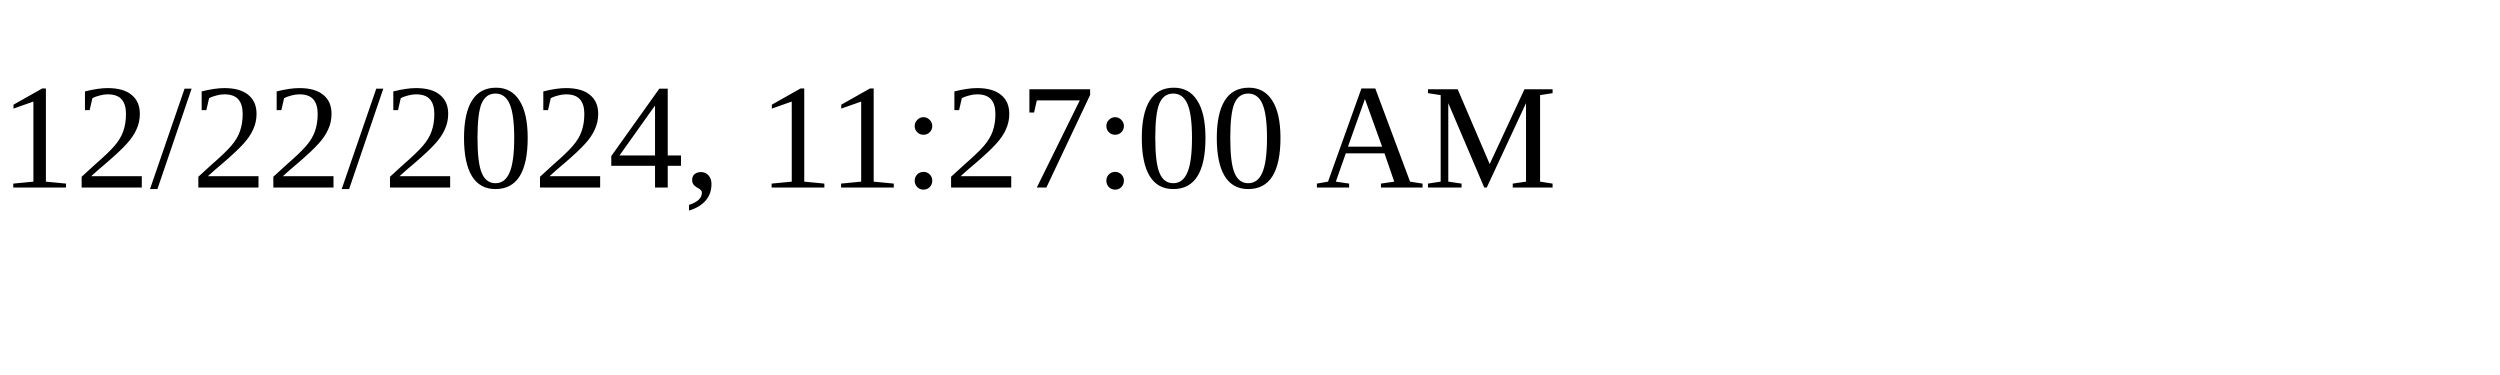
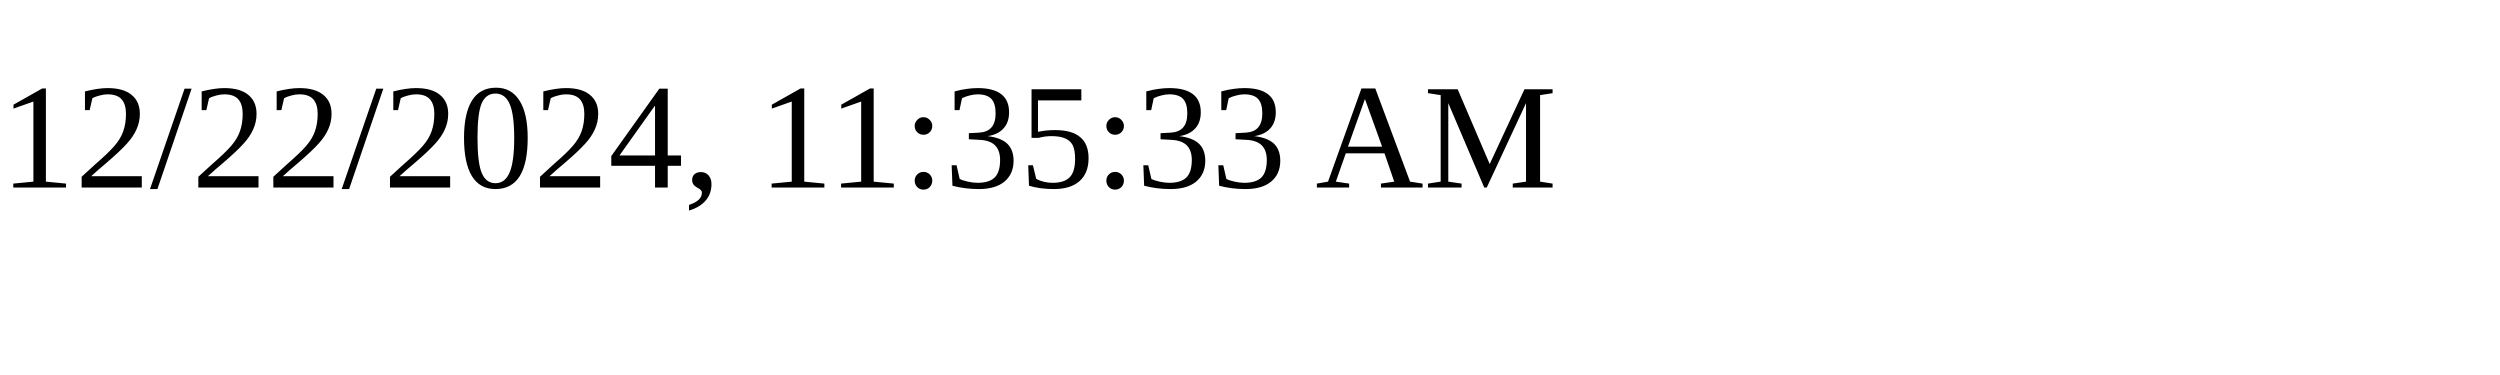
<svg xmlns="http://www.w3.org/2000/svg" height="30" width="200">
-   <text x="0" y="15">12/22/2024, 11:27:00 AM</text>
+   <text x="0" y="15">12/22/2024, 11:35:33 AM</text>
</svg>
